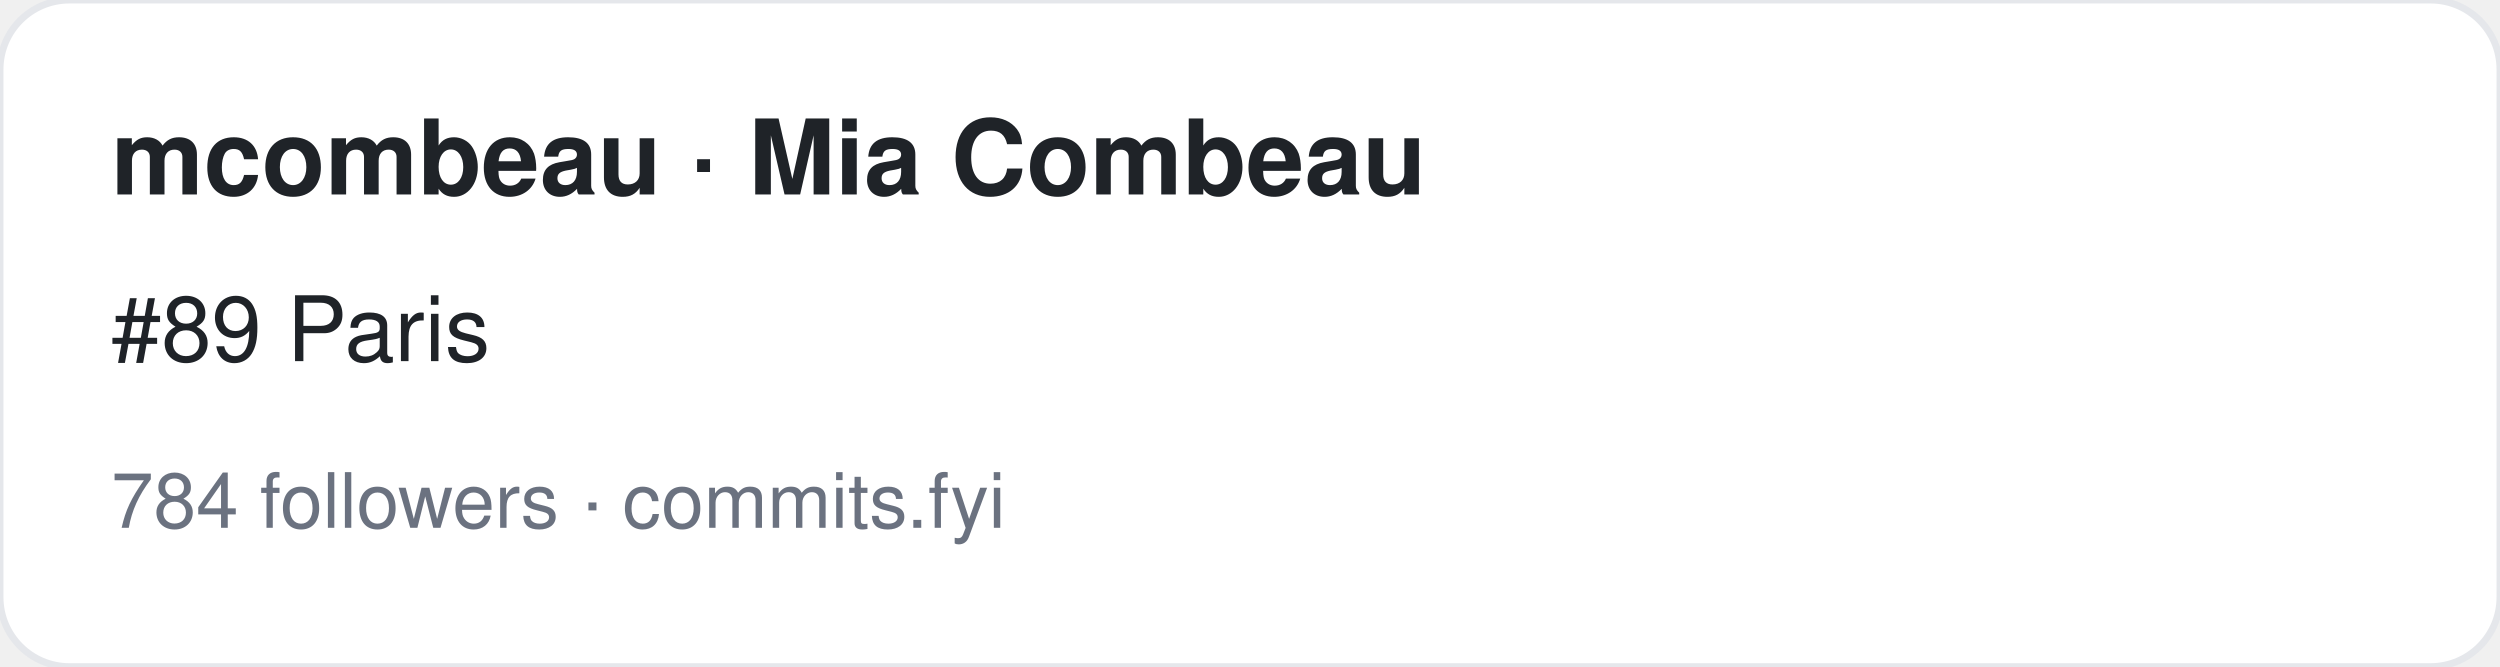
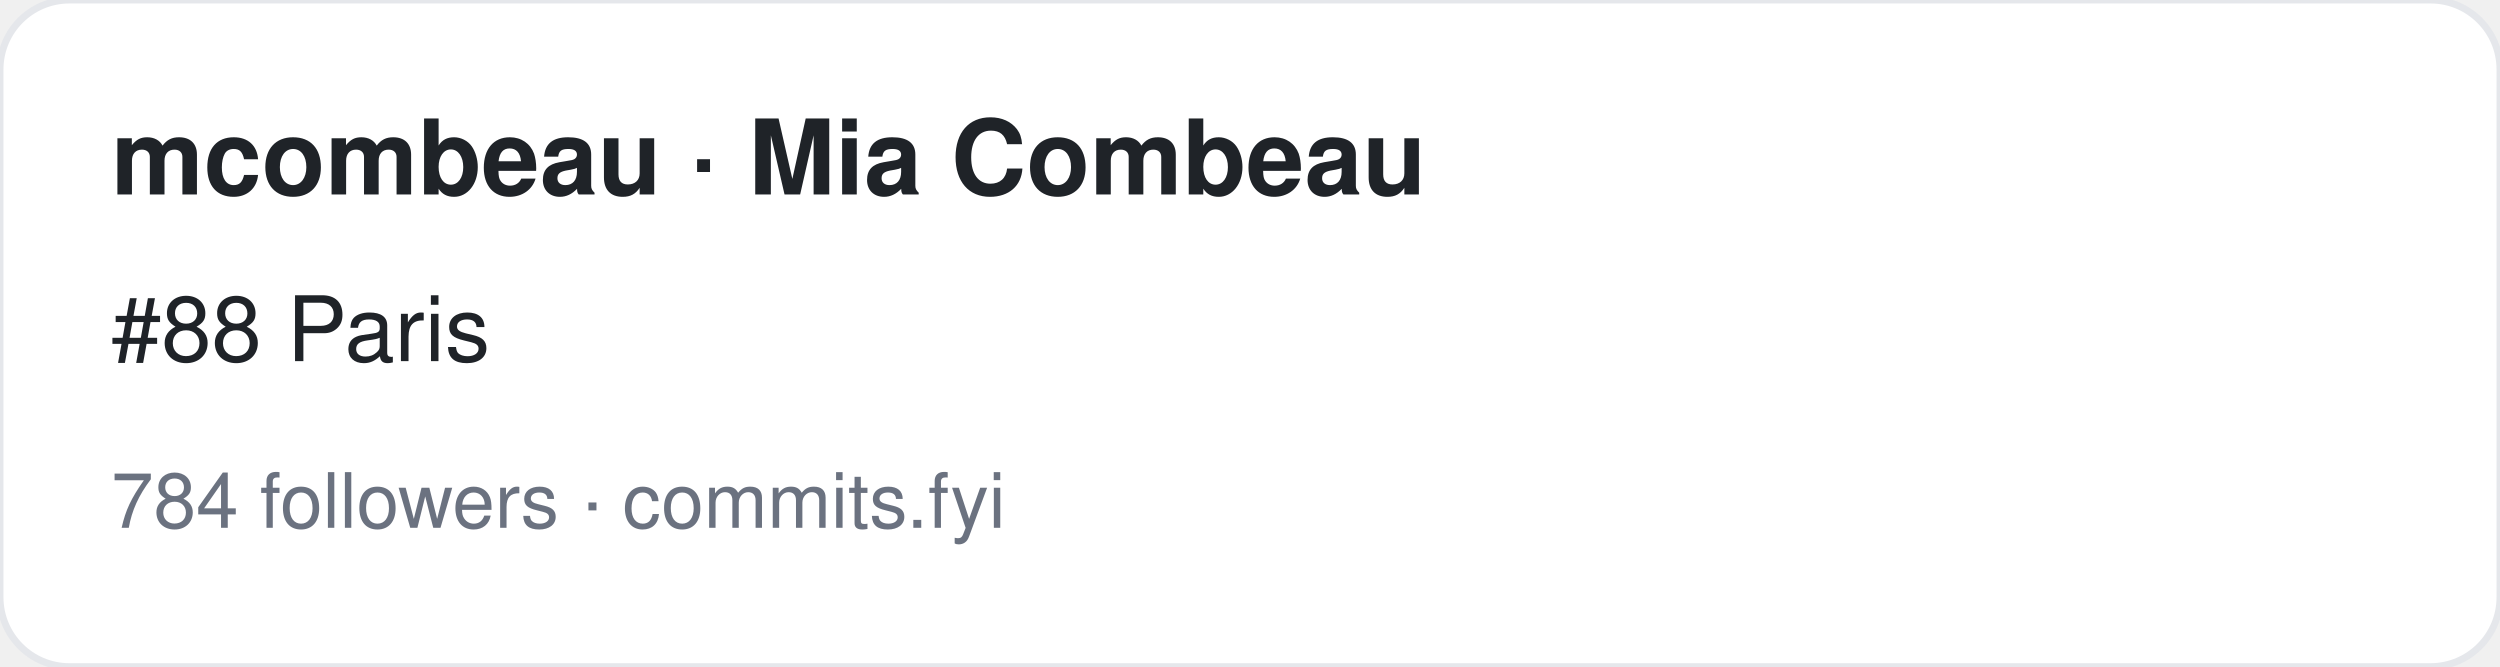
<svg xmlns="http://www.w3.org/2000/svg" width="360" height="96" viewBox="0 0 360 96" font-family="-apple-system,BlinkMacSystemFont,Segoe UI,Helvetica,Arial,sans-serif">
  <rect width="360" height="96" rx="10" fill="#ffffff" stroke="#e5e7eb" />
  <text x="16" y="28" font-size="15" font-weight="700" fill="#1f2328">mcombeau · Mia Combeau</text>
-   <text x="16" y="52" font-size="13" fill="#1f2328">#89 Paris</text>
+   <text x="16" y="52" font-size="13" fill="#1f2328">#88 Paris</text>
  <text x="16" y="76" font-size="11" fill="#6b7280">784 followers · commits.fyi</text>
</svg>
